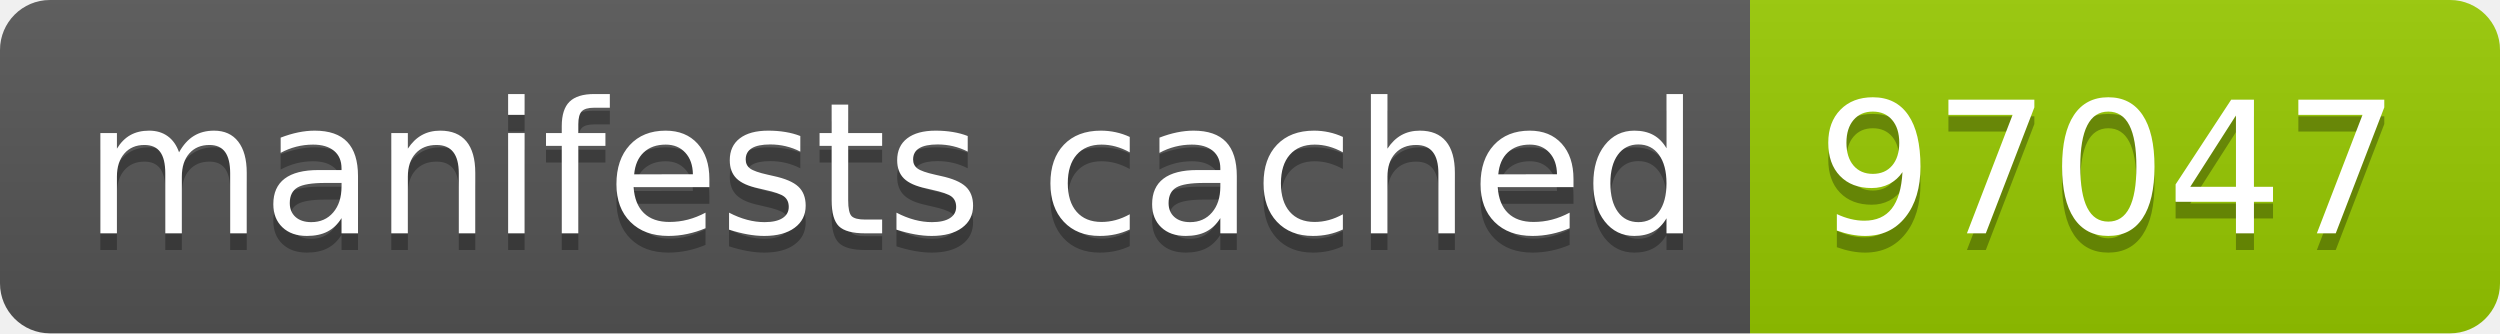
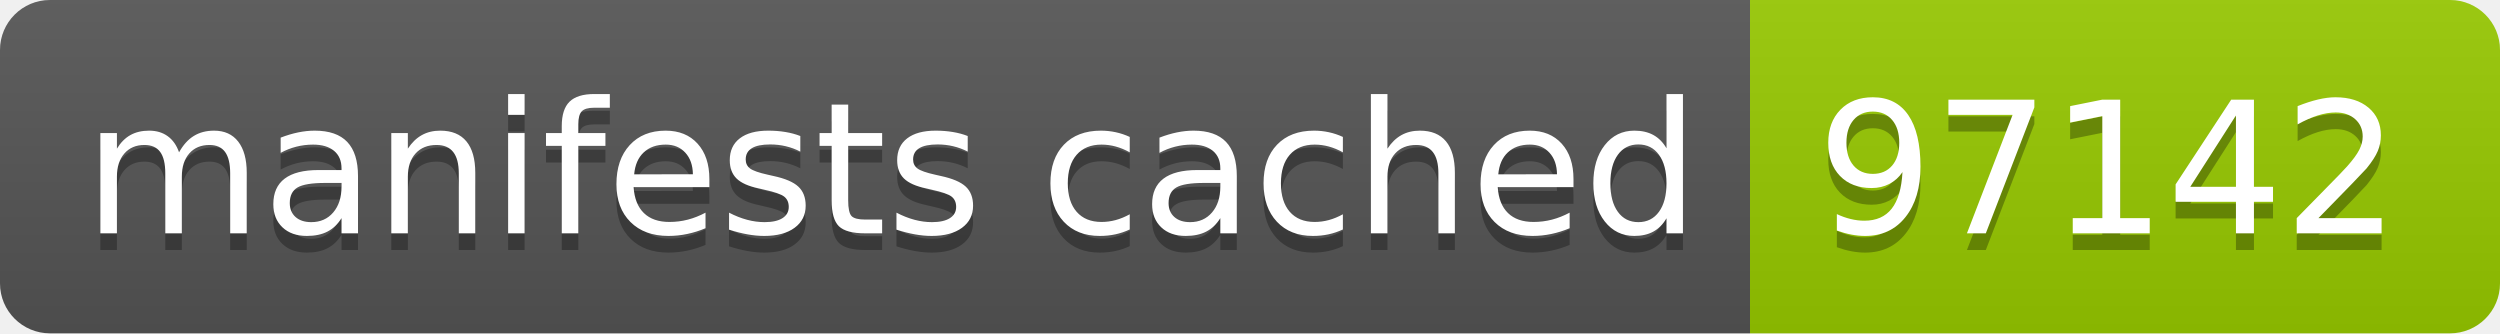
- <svg xmlns="http://www.w3.org/2000/svg" width="150" height="20" role="img" aria-label="manifests cached: 97047">
+ <svg xmlns="http://www.w3.org/2000/svg" width="150" height="20" role="img" aria-label="manifests cached: 97142">
  <linearGradient id="s" x2="0" y2="100%">
    <stop offset="0" stop-color="#bbb" stop-opacity=".1" />
    <stop offset="1" stop-opacity=".1" />
  </linearGradient>
  <clipPath id="r">
    <rect width="150" height="20" rx="3" fill="#fff" />
  </clipPath>
  <g clip-path="url(#r)">
    <rect width="105" height="20" fill="#555" />
    <rect x="105" width="45" height="20" fill="#97ca00" />
    <rect width="150" height="20" fill="url(#s)" />
  </g>
  <g fill="#fff" text-anchor="middle" font-family="Verdana,Geneva,DejaVu Sans,sans-serif" text-rendering="geometricPrecision" font-size="110">
    <text aria-hidden="true" x="535" y="150" fill="#010101" fill-opacity=".3" transform="scale(.1)" textLength="950">manifests cached</text>
    <text x="535" y="140" transform="scale(.1)" fill="#fff" textLength="950">manifests cached</text>
-     <text aria-hidden="true" x="1265" y="150" fill="#010101" fill-opacity=".3" transform="scale(.1)" textLength="350">97047</text>
-     <text x="1265" y="140" transform="scale(.1)" fill="#fff" textLength="350">97047</text>
+     <text aria-hidden="true" x="1265" y="150" fill="#010101" fill-opacity=".3" transform="scale(.1)" textLength="350">97142</text>
+     <text x="1265" y="140" transform="scale(.1)" fill="#fff" textLength="350">97142</text>
  </g>
</svg>
